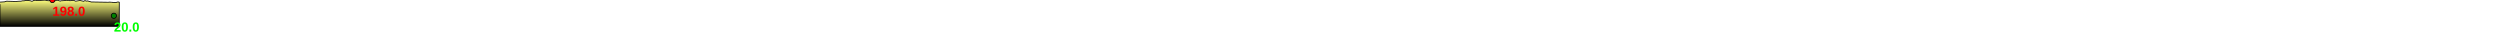
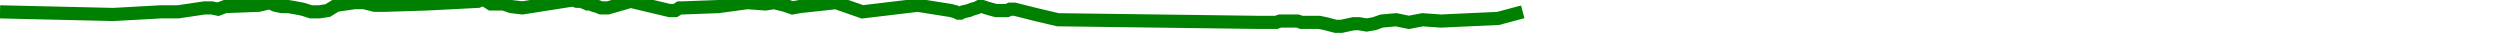
- <svg xmlns="http://www.w3.org/2000/svg" baseProfile="full" height="200px" version="1.1" width="9500px">
-   <defs>
-     <linearGradient id="my-gradient" x1="0" x2="0" y1="0" y2="1">
-       <stop offset="0.0" stop-color="#ffff7f" stop-opacity="1" />
-       <stop offset="0.2" stop-color="#cccc66" stop-opacity="1" />
-       <stop offset="1.0" stop-color="#000000" stop-opacity="1" />
-     </linearGradient>
-   </defs>
-   <path d="M 0 8.0 L 17.458 7.0 L 24.924 4.5 L 24.924 4.5 L 59.358 5.5 L 73.803 4.5 L 74.408 4.5 L 74.939 4.5 L 75.456 4.5 L 76.089 4.5 L 76.682 4.5 L 77.231 4.5 L 77.706 4.5 L 78.216 4.5 L 78.597 4.5 L 79.015 4.5 L 87.129 3.0 L 89.283 3.0 L 91.217 3.5 L 93.322 2.5 L 103.581 2.0 L 105.28 1.5 L 106.879 1.0 L 108.641 2.0 L 110.59 2.5 L 112.544 2.5 L 114.881 3.0 L 116.957 3.5 L 119.494 4.5 L 121.985 4.5 L 124.565 4.0 L 127.159 2.0 L 129.994 1.5 L 132.687 1.0 L 135.596 1.0 L 138.81 2.0 L 142.064 2.0 L 154.738 1.5 L 170.23 0.5 L 171.154 0.0 L 171.698 0.0 L 172.28 0.0 L 174.157 1.5 L 174.703 1.5 L 175.202 1.5 L 175.862 1.5 L 177.993 1.5 L 180.33 2.5 L 183.737 3.0 L 199.002 0.0 L 200.286 0.5 L 201.468 0.5 L 202.626 1.0 L 203.499 1.5 L 204.404 1.5 L 205.296 2.0 L 206.659 2.5 L 207.604 3.0 L 208.641 3.0 L 209.742 3.0 L 216.647 0.5 L 228.448 4.0 L 229.499 4.0 L 230.2 4.0 L 230.856 3.5 L 231.492 3.0 L 232.552 3.0 L 243.308 2.5 L 252.13 1.0 L 257.601 1.5 L 260.282 1.0 L 263.478 2.0 L 265.841 3.0 L 267.995 2.5 L 279.067 1.0 L 287.115 4.5 L 303.883 2.0 L 313.984 4.0 L 315.457 4.5 L 316.237 5.0 L 316.908 5.0 L 317.709 4.5 L 319.489 4.0 L 320.453 3.5 L 321.841 3.0 L 322.605 2.5 L 323.611 2.5 L 324.824 3.0 L 326.179 3.5 L 327.718 4.0 L 329.208 4.0 L 330.372 4.0 L 331.102 4.0 L 331.935 3.5 L 333.363 3.5 L 339.743 5.5 L 346.543 7.5 L 407.409 8.5 L 409.604 8.5 L 410.65 8.5 L 411.812 8.5 L 412.911 8.5 L 414.019 8.0 L 415.381 8.0 L 416.714 8.0 L 418.174 8.0 L 419.397 8.0 L 420.563 8.5 L 421.982 8.5 L 423.398 8.5 L 424.565 8.5 L 426.01 8.5 L 427.903 9.0 L 429.437 9.5 L 430.987 10.0 L 432.712 10.0 L 434.58 9.5 L 436.449 9.0 L 438.013 9.0 L 440.375 9.5 L 442.724 9.0 L 444.948 8.0 L 449.353 7.5 L 453.214 8.5 L 453.214 100 L 0.0 100 L 0.0 16.0" fill="url(#my-gradient)" stroke="black" stroke-width="3" />
-   <circle cx="199.002" cy="0" fill="red" r="10" stroke="black" stroke-width="3" />
-   <circle cx="432.712" cy="60" fill="green" r="10" stroke="black" stroke-width="3" />
-   <text fill="#ff0000" font-family="Arial" font-size="50px" font-weight="bold" stroke="none" x="199.002" y="60">198.0</text>
-   <text fill="#00ff00" font-family="Arial" font-size="50px" font-weight="bold" stroke="none" x="432.712" y="120">20.0</text>
+ <svg xmlns="http://www.w3.org/2000/svg" baseProfile="full" height="20px" version="1.1" width="950px">
+   <defs />
+   <path d="M 0 4.5 L 43.043 5.5 L 61.099 4.5 L 61.855 4.5 L 62.519 4.5 L 63.165 4.5 L 63.957 4.5 L 64.697 4.5 L 65.384 4.5 L 65.978 4.5 L 66.615 4.5 L 67.092 4.5 L 67.614 4.5 L 77.756 3.0 L 80.449 3.0 L 82.866 3.5 L 85.497 2.5 L 98.321 2.0 L 100.444 1.5 L 102.444 1.0 L 104.646 2.0 L 107.082 2.5 L 109.525 2.5 L 112.447 3.0 L 115.041 3.5 L 118.212 4.5 L 121.327 4.5 L 124.551 4.0 L 127.794 2.0 L 131.338 1.5 L 134.703 1.0 L 138.34 1.0 L 142.357 2.0 L 146.425 2.0 L 162.268 1.5 L 181.633 0.5 L 182.788 0.0 L 183.468 0.0 L 184.195 0.0 L 186.541 1.5 L 187.223 1.5 L 187.847 1.5 L 188.673 1.5 L 191.337 1.5 L 194.258 2.5 L 198.516 3.0 L 217.597 0.0 L 219.203 0.5 L 220.68 0.5 L 222.128 1.0 L 223.219 1.5 L 224.35 1.5 L 225.465 2.0 L 227.169 2.5 L 228.351 3.0 L 229.646 3.0 L 231.023 3.0 L 239.653 0.5 L 254.405 4.0 L 255.718 4.0 L 256.595 4.0 L 257.415 3.5 L 258.21 3.0 L 259.535 3.0 L 272.98 2.5 L 284.008 1.0 L 290.846 1.5 L 294.197 1.0 L 298.193 2.0 L 301.146 3.0 L 303.839 2.5 L 317.679 1.0 L 327.739 4.5 L 348.699 2.0 L 361.325 4.0 L 363.166 4.5 L 364.141 5.0 L 364.98 5.0 L 365.981 4.5 L 368.207 4.0 L 369.411 3.5 L 371.146 3.0 L 372.101 2.5 L 373.359 2.5 L 374.875 3.0 L 376.569 3.5 L 378.493 4.0 L 380.355 4.0 L 381.81 4.0 L 382.723 4.0 L 383.763 3.5 L 385.548 3.5 L 393.524 5.5 L 402.024 7.5 L 478.107 8.5 L 480.85 8.5 L 482.158 8.5 L 483.61 8.5 L 484.984 8.5 L 486.368 8.0 L 488.071 8.0 L 489.738 8.0 L 491.563 8.0 L 493.092 8.0 L 494.549 8.5 L 496.323 8.5 L 498.092 8.5 L 499.552 8.5 L 501.357 8.5 L 503.724 9.0 L 505.642 9.5 L 507.578 10.0 L 509.736 10.0 L 512.071 9.5 L 514.406 9.0 L 516.361 9.0 L 519.314 9.5 L 522.25 9.0 L 525.03 8.0 L 530.536 7.5 L 535.363 8.5 L 540.601 7.5 L 547.488 8.0 L 569.31 7.0 L 578.643 4.5 L 578.643 4.5" fill="none" stroke="green" stroke-width="5" />
</svg>
